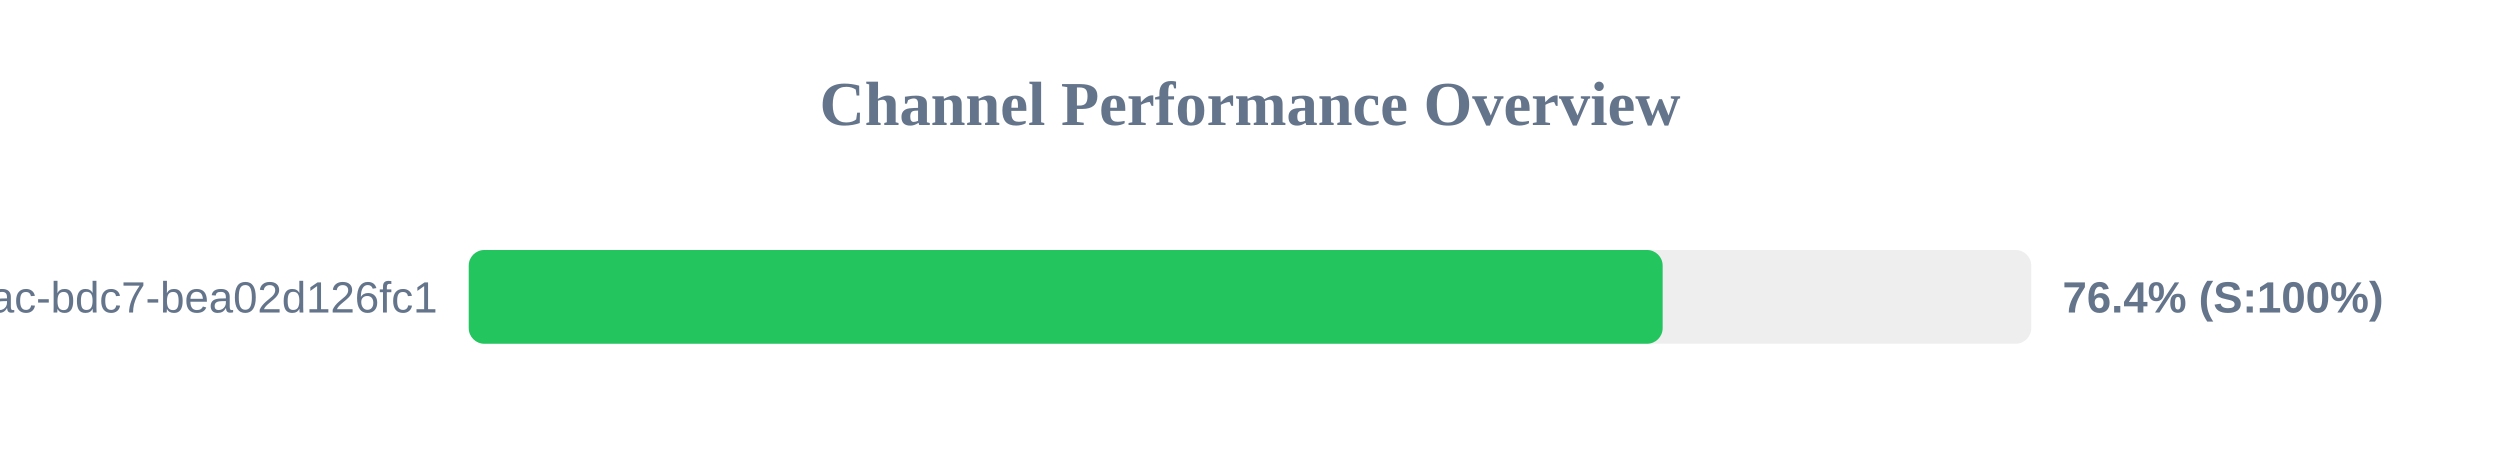
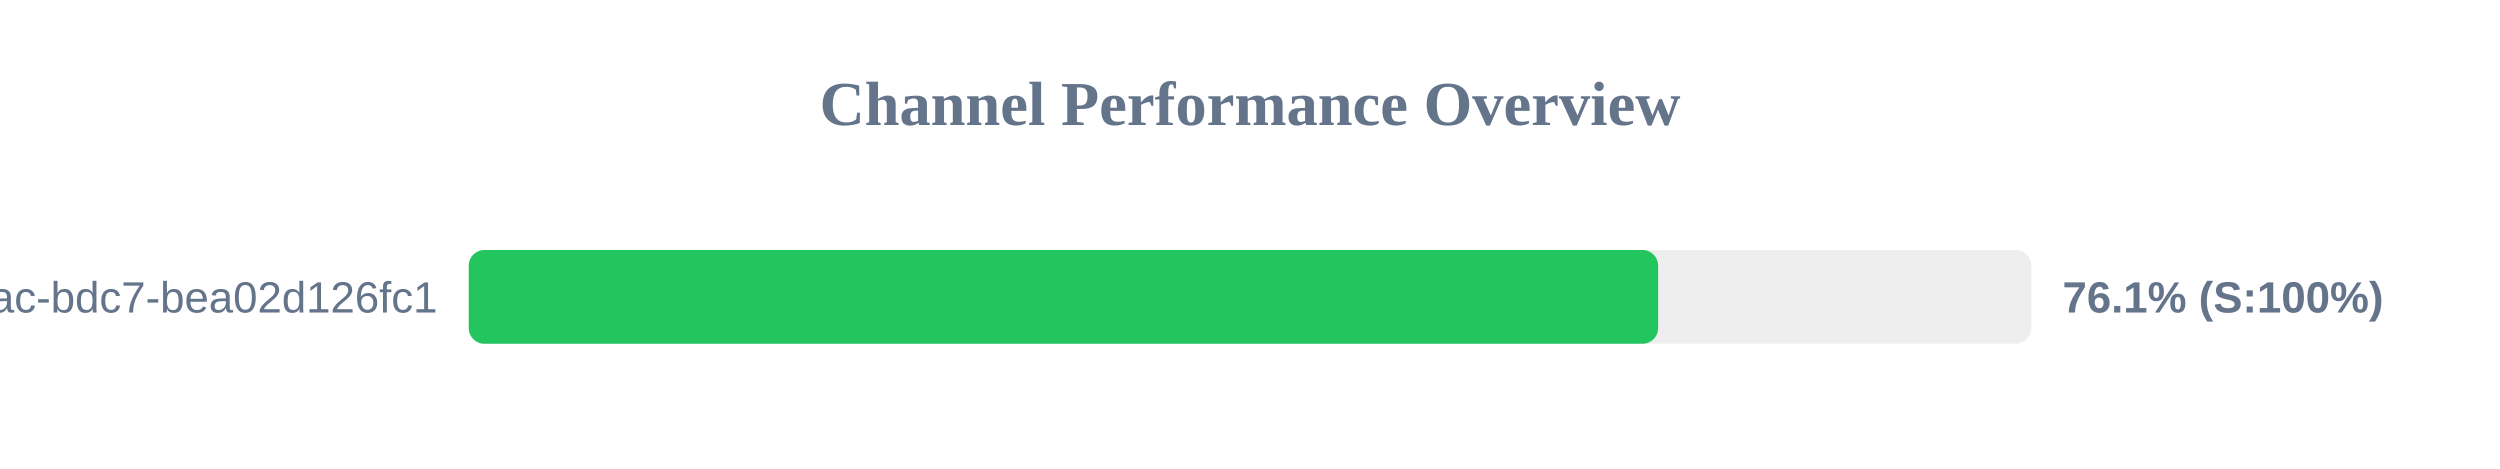
<svg xmlns="http://www.w3.org/2000/svg" width="800" height="150" version="1.1">
  <style>
        .row { font: 14px Arial; fill: #64748b; }
        .score { font: bold 14px Arial; fill: #64748b; }
    </style>
  <text x="400" y="40" text-anchor="middle" font-size="20px" font-weight="bold" fill="#64748b">Channel Performance Overview</text>
  <rect x="150" y="80" width="500" height="30" fill="#eee" rx="5" />
-   <rect x="150" y="80" width="382.05" height="30" fill="#22c55e" rx="5" />
+   <rect x="150" y="80" width="380.6" height="30" fill="#22c55e" rx="5" />
  <text x="140" y="100" text-anchor="end" class="row">?uuid=e31ad3e6-e341-42ac-bdc7-bea02d126fc1</text>
-   <text x="660" y="100" text-anchor="start" class="score">76.4% (S:100%)</text>
+   <text x="660" y="100" text-anchor="start" class="score">76.1% (S:100%)</text>
</svg>
